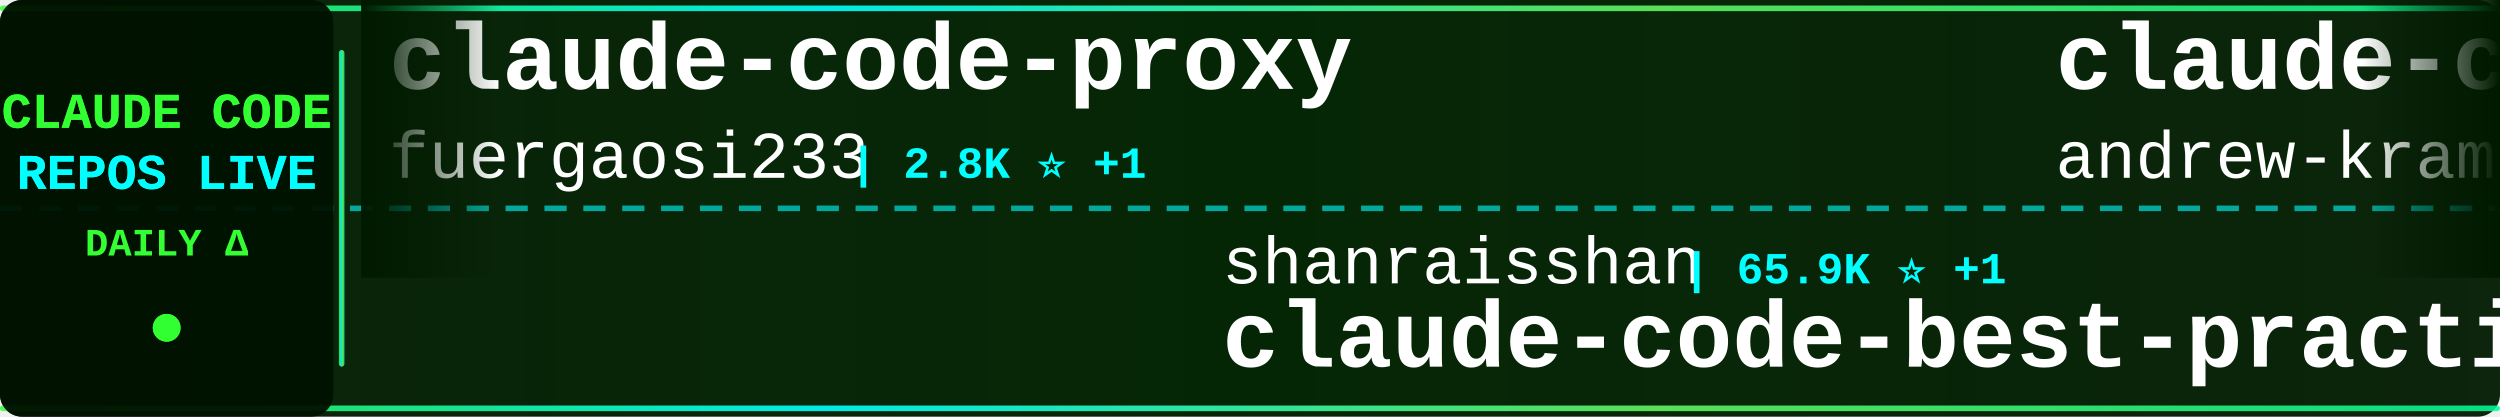
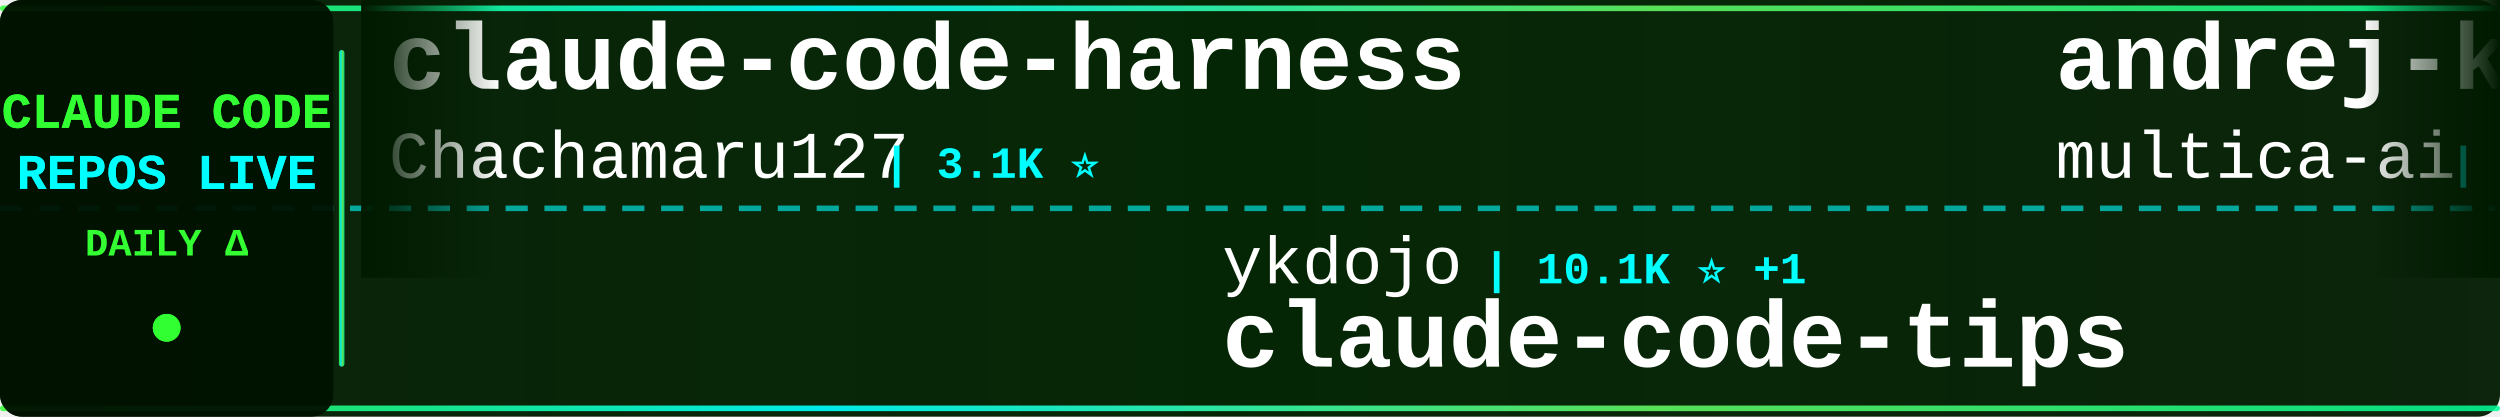
<svg xmlns="http://www.w3.org/2000/svg" width="900" height="150">
  <defs>
    <linearGradient id="tickerBg" x1="0%" y1="0%" x2="100%" y2="0%">
      <stop offset="0%" style="stop-color:#001a00;stop-opacity:0.95" />
      <stop offset="50%" style="stop-color:#002200;stop-opacity:0.98" />
      <stop offset="100%" style="stop-color:#001a00;stop-opacity:0.95" />
    </linearGradient>
    <linearGradient id="borderGrad" x1="0%" y1="0%" x2="100%" y2="0%">
      <stop offset="0%" style="stop-color:#33ff33;stop-opacity:0.85">
        <animate attributeName="stop-opacity" values="0.85;1;0.85" dur="2s" repeatCount="indefinite" />
      </stop>
      <stop offset="33%" style="stop-color:#00ffff;stop-opacity:0.9">
        <animate attributeName="stop-opacity" values="0.9;1;0.9" dur="2.2s" repeatCount="indefinite" />
      </stop>
      <stop offset="66%" style="stop-color:#66ff66;stop-opacity:0.85">
        <animate attributeName="stop-opacity" values="0.85;1;0.85" dur="1.8s" repeatCount="indefinite" />
      </stop>
      <stop offset="100%" style="stop-color:#00ff99;stop-opacity:0.85">
        <animate attributeName="stop-opacity" values="0.85;1;0.85" dur="2s" repeatCount="indefinite" />
      </stop>
    </linearGradient>
    <filter id="textGlow">
      <feGaussianBlur stdDeviation="0.1" result="coloredBlur" />
      <feMerge>
        <feMergeNode in="coloredBlur" />
        <feMergeNode in="SourceGraphic" />
      </feMerge>
    </filter>
    <filter id="metricGlow">
      <feGaussianBlur stdDeviation="0.2" result="coloredBlur" />
      <feMerge>
        <feMergeNode in="coloredBlur" />
        <feMergeNode in="SourceGraphic" />
      </feMerge>
    </filter>
    <linearGradient id="leftFade" x1="0%" y1="0%" x2="100%" y2="0%">
      <stop offset="0%" style="stop-color:#001a00;stop-opacity:1" />
      <stop offset="100%" style="stop-color:#001a00;stop-opacity:0" />
    </linearGradient>
    <linearGradient id="rightFade" x1="0%" y1="0%" x2="100%" y2="0%">
      <stop offset="0%" style="stop-color:#001a00;stop-opacity:0" />
      <stop offset="100%" style="stop-color:#001a00;stop-opacity:1" />
    </linearGradient>
  </defs>
  <rect width="900" height="150" fill="url(#tickerBg)" rx="8" />
  <rect x="0" y="2" width="900" height="2" fill="url(#borderGrad)" rx="1" />
  <rect x="0" y="146" width="900" height="2" fill="url(#borderGrad)" rx="1" />
  <line x1="0" y1="75" x2="900" y2="75" stroke="#00ffff" stroke-width="2" stroke-dasharray="8 6" opacity="0.6" />
  <rect x="0" y="0" width="120" height="150" fill="#001100" opacity="0.95" rx="8" />
  <text x="60" y="46" font-family="'Courier New', monospace" font-size="18" font-weight="bold" fill="#33ff33" text-anchor="middle" filter="url(#textGlow)">
    CLAUDE CODE
  </text>
  <text x="60" y="68" font-family="'Courier New', monospace" font-size="18" font-weight="bold" fill="#00ffff" text-anchor="middle" filter="url(#textGlow)">
    REPOS LIVE
  </text>
  <text x="60" y="92" font-family="'Courier New', monospace" font-size="14" font-weight="bold" fill="#33ff33" text-anchor="middle">
    DAILY Δ
  </text>
  <circle cx="60" cy="118" r="5" fill="#33ff33" filter="url(#metricGlow)">
    <animate attributeName="r" values="4;6;4" dur="1.5s" repeatCount="indefinite" />
    <animate attributeName="opacity" values="0.6;1;0.6" dur="1.5s" repeatCount="indefinite" />
  </circle>
  <rect x="122" y="18" width="2" height="114" fill="url(#borderGrad)" rx="1" />
  <clipPath id="tickerClip">
    <rect x="130" y="0" width="770" height="150" />
  </clipPath>
  <g clip-path="url(#tickerClip)">
    <g id="tickerItems">
      <animateTransform attributeName="transform" attributeType="XML" type="translate" from="0 0" to="-3000 0" dur="54s" repeatCount="indefinite" />
      <g transform="translate(0, 0)">
-         <text x="140" y="32" font-family="'Courier New', monospace" font-size="34" font-weight="bold" fill="#ffffff">claude-code-proxy</text>
-         <text x="140" y="64" font-family="'Courier New', monospace" font-size="24" font-weight="normal" fill="#ffffff" opacity="1.0">fuergaosi233</text>
-         <text x="306" y="64" font-family="'Courier New', monospace" font-size="16" font-weight="bold" fill="#00ffff"> | 2.8K ⭐ +1</text>
+         <text x="140" y="32" font-family="'Courier New', monospace" font-size="34" font-weight="bold" fill="#ffffff">claude-code-harness</text>
+         <text x="140" y="64" font-family="'Courier New', monospace" font-size="24" font-weight="normal" fill="#ffffff" opacity="1.0">Chachamaru127</text>
+         <text x="318" y="64" font-family="'Courier New', monospace" font-size="16" font-weight="bold" fill="#00ffff"> | 3.1K ⭐</text>
      </g>
      <g transform="translate(300, 0)">
-         <text x="140" y="102" font-family="'Courier New', monospace" font-size="24" font-weight="normal" fill="#ffffff" opacity="1.0">shanraisshan</text>
-         <text x="306" y="102" font-family="'Courier New', monospace" font-size="16" font-weight="bold" fill="#00ffff"> | 65.9K ⭐ +1</text>
-         <text x="140" y="132" font-family="'Courier New', monospace" font-size="34" font-weight="bold" fill="#ffffff">claude-code-best-practic...</text>
+         <text x="140" y="102" font-family="'Courier New', monospace" font-size="24" font-weight="normal" fill="#ffffff" opacity="1.0">ykdojo</text>
+         <text x="234" y="102" font-family="'Courier New', monospace" font-size="16" font-weight="bold" fill="#00ffff"> | 10.1K ⭐ +1</text>
+         <text x="140" y="132" font-family="'Courier New', monospace" font-size="34" font-weight="bold" fill="#ffffff">claude-code-tips</text>
      </g>
      <g transform="translate(600, 0)">
-         <text x="140" y="32" font-family="'Courier New', monospace" font-size="34" font-weight="bold" fill="#ffffff">claude-code-source-build</text>
-         <text x="140" y="64" font-family="'Courier New', monospace" font-size="24" font-weight="normal" fill="#ffffff" opacity="1.0">andrew-kramer-inno</text>
-         <text x="378" y="64" font-family="'Courier New', monospace" font-size="16" font-weight="bold" fill="#00ffff"> | 596 ⭐</text>
+         <text x="140" y="32" font-family="'Courier New', monospace" font-size="34" font-weight="bold" fill="#ffffff">andrej-karpathy-skills</text>
+         <text x="140" y="64" font-family="'Courier New', monospace" font-size="24" font-weight="normal" fill="#ffffff" opacity="1.0">multica-ai</text>
+         <text x="282" y="64" font-family="'Courier New', monospace" font-size="16" font-weight="bold" fill="#00ffff"> | 212.9K ⭐ +32</text>
      </g>
      <g transform="translate(900, 0)">
-         <text x="140" y="102" font-family="'Courier New', monospace" font-size="24" font-weight="normal" fill="#ffffff" opacity="1.0">xu-xiang</text>
-         <text x="258" y="102" font-family="'Courier New', monospace" font-size="16" font-weight="bold" fill="#00ffff"> | 1.9K ⭐</text>
-         <text x="140" y="132" font-family="'Courier New', monospace" font-size="34" font-weight="bold" fill="#ffffff">everything-claude-code-z...</text>
+         <text x="140" y="102" font-family="'Courier New', monospace" font-size="24" font-weight="normal" fill="#ffffff" opacity="1.0">affaan-m</text>
+         <text x="258" y="102" font-family="'Courier New', monospace" font-size="16" font-weight="bold" fill="#00ffff"> | 258.1K ⭐ +77</text>
+         <text x="140" y="132" font-family="'Courier New', monospace" font-size="34" font-weight="bold" fill="#ffffff">ECC</text>
      </g>
      <g transform="translate(1200, 0)">
-         <text x="140" y="32" font-family="'Courier New', monospace" font-size="34" font-weight="bold" fill="#ffffff">claude-code-settings</text>
-         <text x="140" y="64" font-family="'Courier New', monospace" font-size="24" font-weight="normal" fill="#ffffff" opacity="1.0">feiskyer</text>
-         <text x="258" y="64" font-family="'Courier New', monospace" font-size="16" font-weight="bold" fill="#00ffff"> | 1.7K ⭐</text>
+         <text x="140" y="32" font-family="'Courier New', monospace" font-size="34" font-weight="bold" fill="#ffffff">Claude-Code-Usage-Monito...</text>
+         <text x="140" y="64" font-family="'Courier New', monospace" font-size="24" font-weight="normal" fill="#ffffff" opacity="1.0">Maciek-roboblog</text>
+         <text x="342" y="64" font-family="'Courier New', monospace" font-size="16" font-weight="bold" fill="#00ffff"> | 8.7K ⭐</text>
      </g>
      <g transform="translate(1500, 0)">
-         <text x="140" y="102" font-family="'Courier New', monospace" font-size="24" font-weight="normal" fill="#ffffff" opacity="1.0">ccplugins</text>
-         <text x="270" y="102" font-family="'Courier New', monospace" font-size="16" font-weight="bold" fill="#00ffff"> | 938 ⭐</text>
-         <text x="140" y="132" font-family="'Courier New', monospace" font-size="34" font-weight="bold" fill="#ffffff">awesome-claude-code-plug...</text>
+         <text x="140" y="102" font-family="'Courier New', monospace" font-size="24" font-weight="normal" fill="#ffffff" opacity="1.0">1rgs</text>
+         <text x="210" y="102" font-family="'Courier New', monospace" font-size="16" font-weight="bold" fill="#00ffff"> | 3.7K ⭐ -1</text>
+         <text x="140" y="132" font-family="'Courier New', monospace" font-size="34" font-weight="bold" fill="#ffffff">claude-code-proxy</text>
      </g>
      <g transform="translate(1800, 0)">
        <text x="140" y="32" font-family="'Courier New', monospace" font-size="34" font-weight="bold" fill="#ffffff">claude-code-spec-workflo...</text>
        <text x="140" y="64" font-family="'Courier New', monospace" font-size="24" font-weight="normal" fill="#ffffff" opacity="1.0">Pimzino</text>
        <text x="246" y="64" font-family="'Courier New', monospace" font-size="16" font-weight="bold" fill="#00ffff"> | 3.9K ⭐</text>
      </g>
      <g transform="translate(2100, 0)">
-         <text x="140" y="102" font-family="'Courier New', monospace" font-size="24" font-weight="normal" fill="#ffffff" opacity="1.0">VoltAgent</text>
-         <text x="270" y="102" font-family="'Courier New', monospace" font-size="16" font-weight="bold" fill="#00ffff"> | 25.1K ⭐ +2</text>
-         <text x="140" y="132" font-family="'Courier New', monospace" font-size="34" font-weight="bold" fill="#ffffff">awesome-claude-code-suba...</text>
+         <text x="140" y="102" font-family="'Courier New', monospace" font-size="24" font-weight="normal" fill="#ffffff" opacity="1.0">edmund-io</text>
+         <text x="270" y="102" font-family="'Courier New', monospace" font-size="16" font-weight="bold" fill="#00ffff"> | 1.5K ⭐ +1</text>
+         <text x="140" y="132" font-family="'Courier New', monospace" font-size="34" font-weight="bold" fill="#ffffff">edmunds-claude-code</text>
      </g>
      <g transform="translate(2400, 0)">
+         <text x="140" y="32" font-family="'Courier New', monospace" font-size="34" font-weight="bold" fill="#ffffff">claude-code-prompts</text>
+         <text x="140" y="64" font-family="'Courier New', monospace" font-size="24" font-weight="normal" fill="#ffffff" opacity="1.0">repowise-dev</text>
+         <text x="306" y="64" font-family="'Courier New', monospace" font-size="16" font-weight="bold" fill="#00ffff"> | 1.2K ⭐</text>
+       </g>
+       <g transform="translate(2700, 0)">
+         <text x="140" y="102" font-family="'Courier New', monospace" font-size="24" font-weight="normal" fill="#ffffff" opacity="1.0">shanraisshan</text>
+         <text x="306" y="102" font-family="'Courier New', monospace" font-size="16" font-weight="bold" fill="#00ffff"> | 65.9K ⭐ +3</text>
+         <text x="140" y="132" font-family="'Courier New', monospace" font-size="34" font-weight="bold" fill="#ffffff">claude-code-best-practic...</text>
+       </g>
+       <g transform="translate(3000, 0)">
+         <text x="140" y="32" font-family="'Courier New', monospace" font-size="34" font-weight="bold" fill="#ffffff">claude-code-harness</text>
+         <text x="140" y="64" font-family="'Courier New', monospace" font-size="24" font-weight="normal" fill="#ffffff" opacity="1.0">Chachamaru127</text>
+         <text x="318" y="64" font-family="'Courier New', monospace" font-size="16" font-weight="bold" fill="#00ffff"> | 3.1K ⭐</text>
+       </g>
+       <g transform="translate(3300, 0)">
+         <text x="140" y="102" font-family="'Courier New', monospace" font-size="24" font-weight="normal" fill="#ffffff" opacity="1.0">ykdojo</text>
+         <text x="234" y="102" font-family="'Courier New', monospace" font-size="16" font-weight="bold" fill="#00ffff"> | 10.1K ⭐ +1</text>
+         <text x="140" y="132" font-family="'Courier New', monospace" font-size="34" font-weight="bold" fill="#ffffff">claude-code-tips</text>
+       </g>
+       <g transform="translate(3600, 0)">
        <text x="140" y="32" font-family="'Courier New', monospace" font-size="34" font-weight="bold" fill="#ffffff">andrej-karpathy-skills</text>
        <text x="140" y="64" font-family="'Courier New', monospace" font-size="24" font-weight="normal" fill="#ffffff" opacity="1.0">multica-ai</text>
-         <text x="282" y="64" font-family="'Courier New', monospace" font-size="16" font-weight="bold" fill="#00ffff"> | 212.9K ⭐ +29</text>
-       </g>
-       <g transform="translate(2700, 0)">
-         <text x="140" y="102" font-family="'Courier New', monospace" font-size="24" font-weight="normal" fill="#ffffff" opacity="1.0">huangserva</text>
-         <text x="282" y="102" font-family="'Courier New', monospace" font-size="16" font-weight="bold" fill="#00ffff"> | 628 ⭐</text>
-         <text x="140" y="132" font-family="'Courier New', monospace" font-size="34" font-weight="bold" fill="#ffffff">claude-code-cli</text>
-       </g>
-       <g transform="translate(3000, 0)">
-         <text x="140" y="32" font-family="'Courier New', monospace" font-size="34" font-weight="bold" fill="#ffffff">claude-code-proxy</text>
-         <text x="140" y="64" font-family="'Courier New', monospace" font-size="24" font-weight="normal" fill="#ffffff" opacity="1.0">fuergaosi233</text>
-         <text x="306" y="64" font-family="'Courier New', monospace" font-size="16" font-weight="bold" fill="#00ffff"> | 2.8K ⭐ +1</text>
-       </g>
-       <g transform="translate(3300, 0)">
-         <text x="140" y="102" font-family="'Courier New', monospace" font-size="24" font-weight="normal" fill="#ffffff" opacity="1.0">shanraisshan</text>
-         <text x="306" y="102" font-family="'Courier New', monospace" font-size="16" font-weight="bold" fill="#00ffff"> | 65.9K ⭐ +1</text>
-         <text x="140" y="132" font-family="'Courier New', monospace" font-size="34" font-weight="bold" fill="#ffffff">claude-code-best-practic...</text>
-       </g>
-       <g transform="translate(3600, 0)">
-         <text x="140" y="32" font-family="'Courier New', monospace" font-size="34" font-weight="bold" fill="#ffffff">claude-code-source-build</text>
-         <text x="140" y="64" font-family="'Courier New', monospace" font-size="24" font-weight="normal" fill="#ffffff" opacity="1.0">andrew-kramer-inno</text>
-         <text x="378" y="64" font-family="'Courier New', monospace" font-size="16" font-weight="bold" fill="#00ffff"> | 596 ⭐</text>
+         <text x="282" y="64" font-family="'Courier New', monospace" font-size="16" font-weight="bold" fill="#00ffff"> | 212.9K ⭐ +32</text>
      </g>
      <g transform="translate(3900, 0)">
-         <text x="140" y="102" font-family="'Courier New', monospace" font-size="24" font-weight="normal" fill="#ffffff" opacity="1.0">xu-xiang</text>
-         <text x="258" y="102" font-family="'Courier New', monospace" font-size="16" font-weight="bold" fill="#00ffff"> | 1.9K ⭐</text>
-         <text x="140" y="132" font-family="'Courier New', monospace" font-size="34" font-weight="bold" fill="#ffffff">everything-claude-code-z...</text>
+         <text x="140" y="102" font-family="'Courier New', monospace" font-size="24" font-weight="normal" fill="#ffffff" opacity="1.0">affaan-m</text>
+         <text x="258" y="102" font-family="'Courier New', monospace" font-size="16" font-weight="bold" fill="#00ffff"> | 258.1K ⭐ +77</text>
+         <text x="140" y="132" font-family="'Courier New', monospace" font-size="34" font-weight="bold" fill="#ffffff">ECC</text>
      </g>
    </g>
  </g>
  <rect x="130" y="0" width="50" height="100" fill="url(#leftFade)" />
  <rect x="850" y="0" width="50" height="100" fill="url(#rightFade)" />
</svg>
